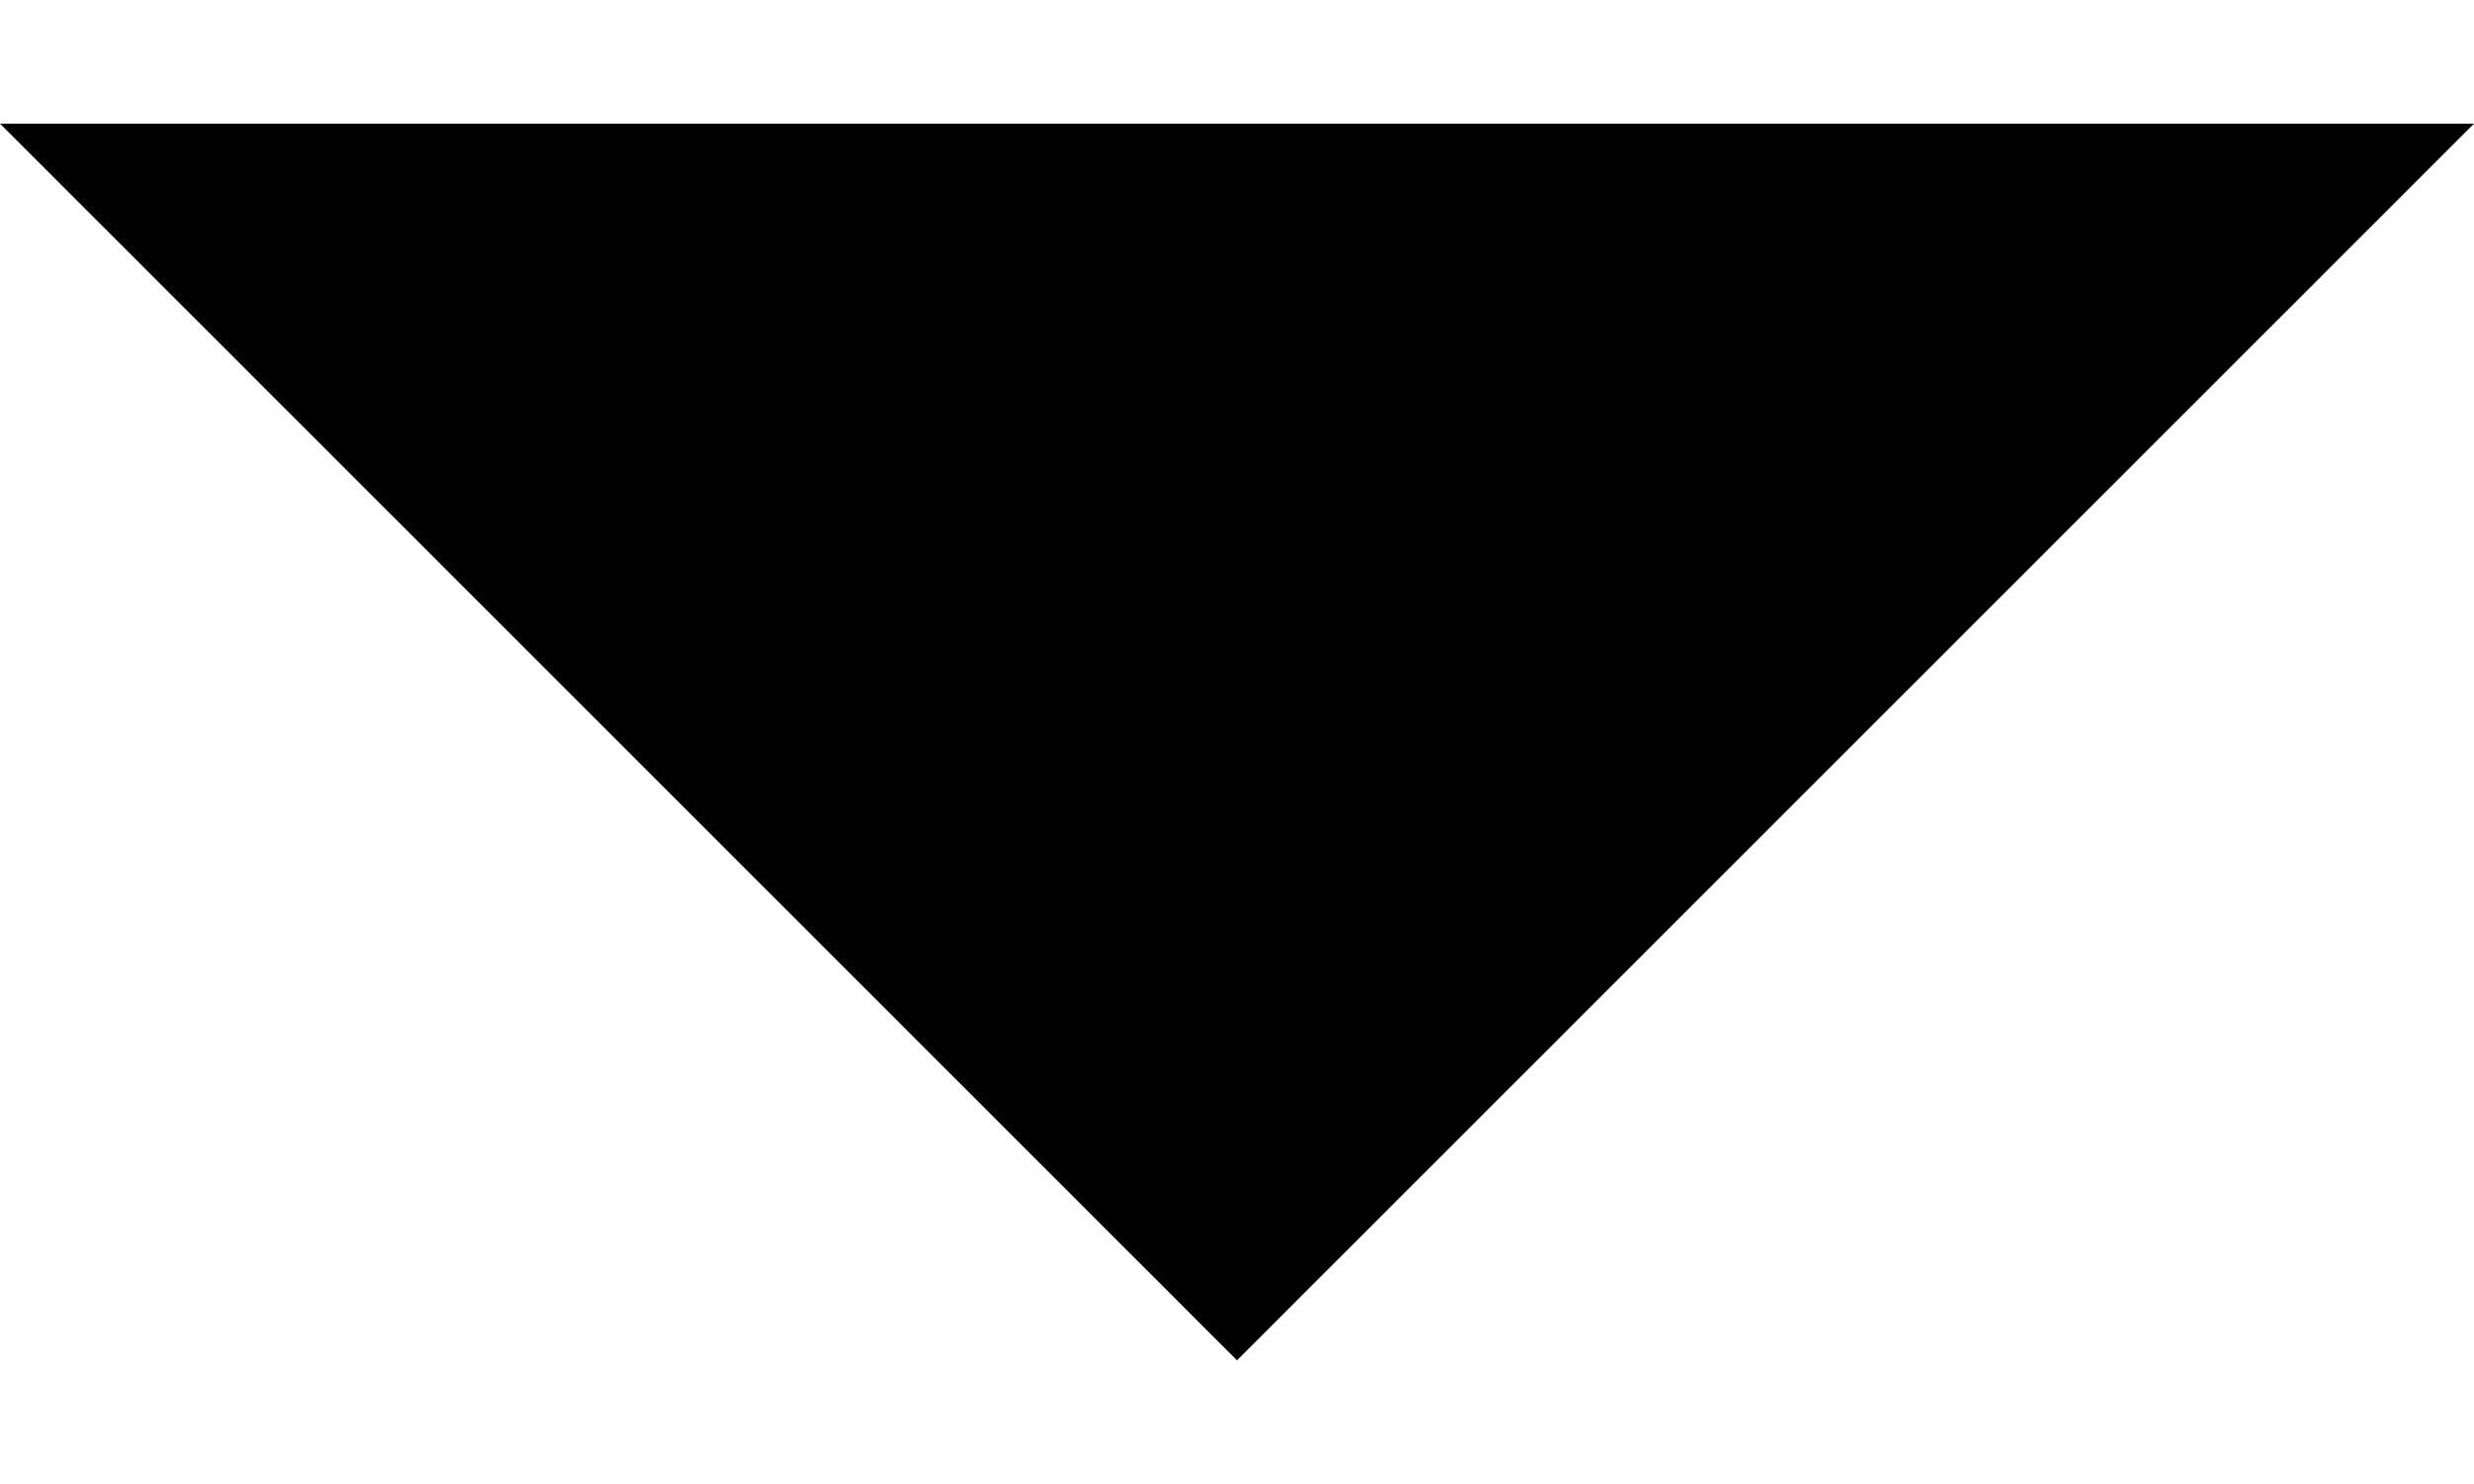
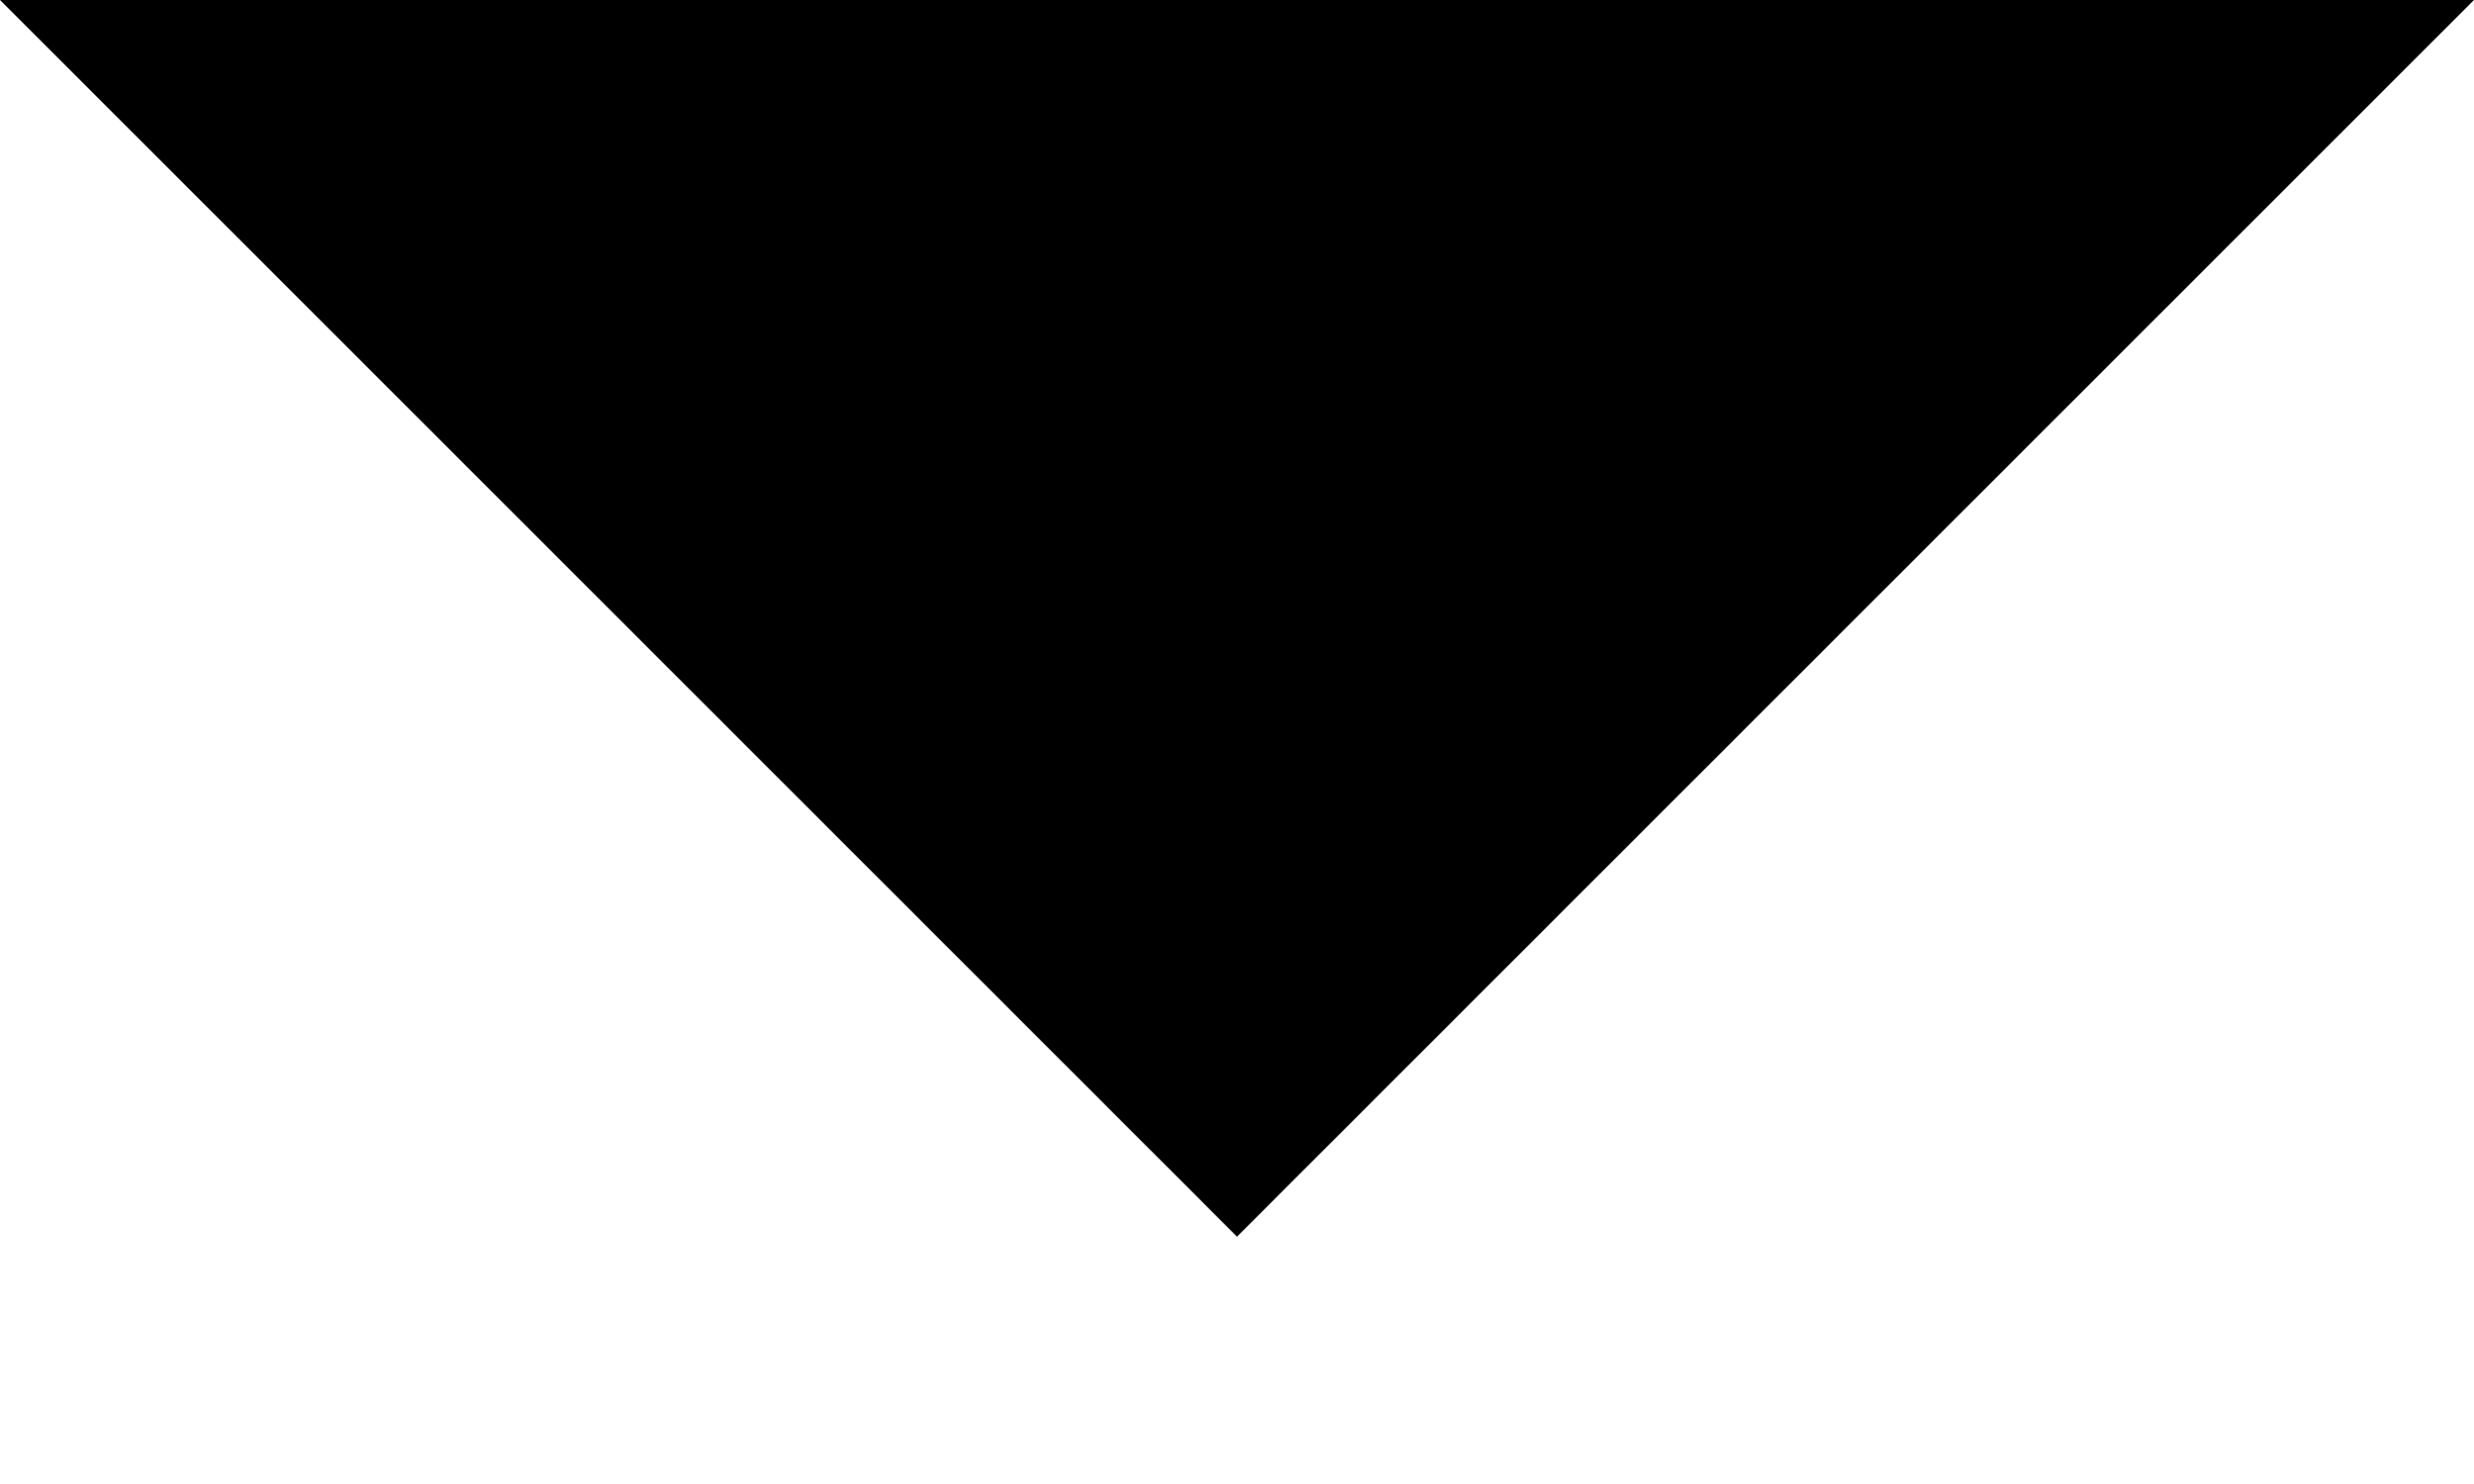
- <svg xmlns="http://www.w3.org/2000/svg" width="10px" height="6px" viewBox="0 0 10 6" version="1.1">
-   <defs />
-   <g id="Page-1" stroke="none" stroke-width="1" fill="none" fill-rule="evenodd">
-     <g id="Core" transform="translate(-469, -9)" fill="#000000">
-       <g id="arrow-drop-down" transform="translate(469, 9.5)">
-         <path d="M0,0 L5,5 L10,0 L0,0 Z" id="Shape" />
-       </g>
-     </g>
+ <svg width="10px" height="6px" viewBox="0 0 10 6">
+   <g stroke="none" stroke-width="1" fill="currentColor" fill-rule="evenodd">
+     <path d="M0,0 L5,5 L10,0 L0,0 Z" />
  </g>
</svg>
